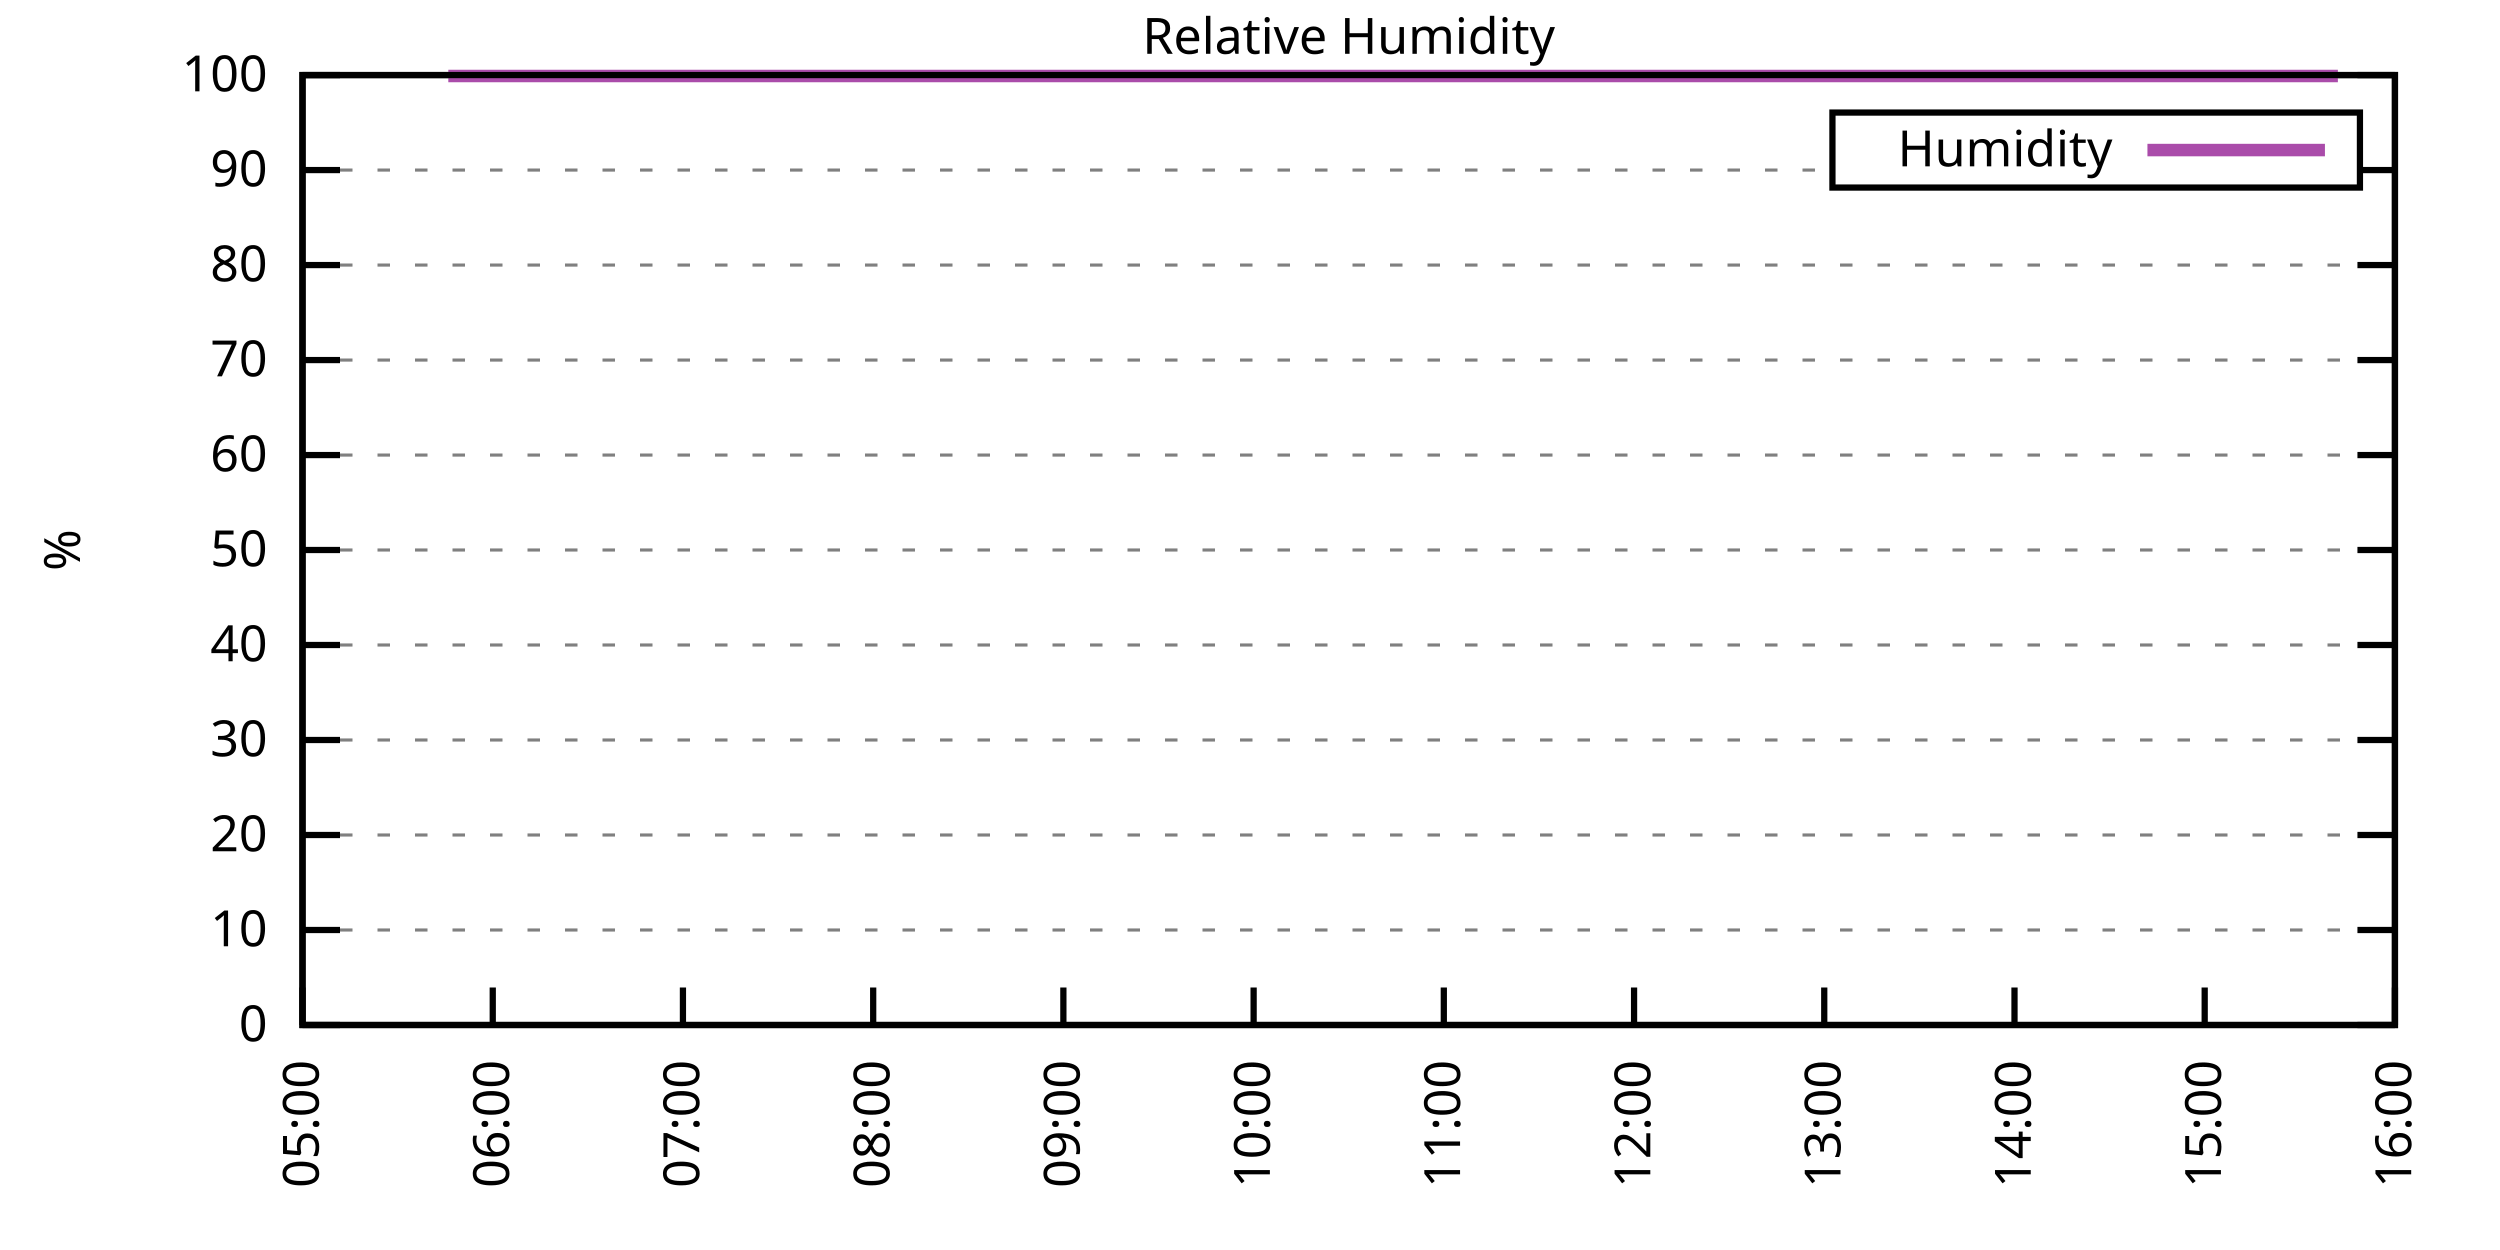
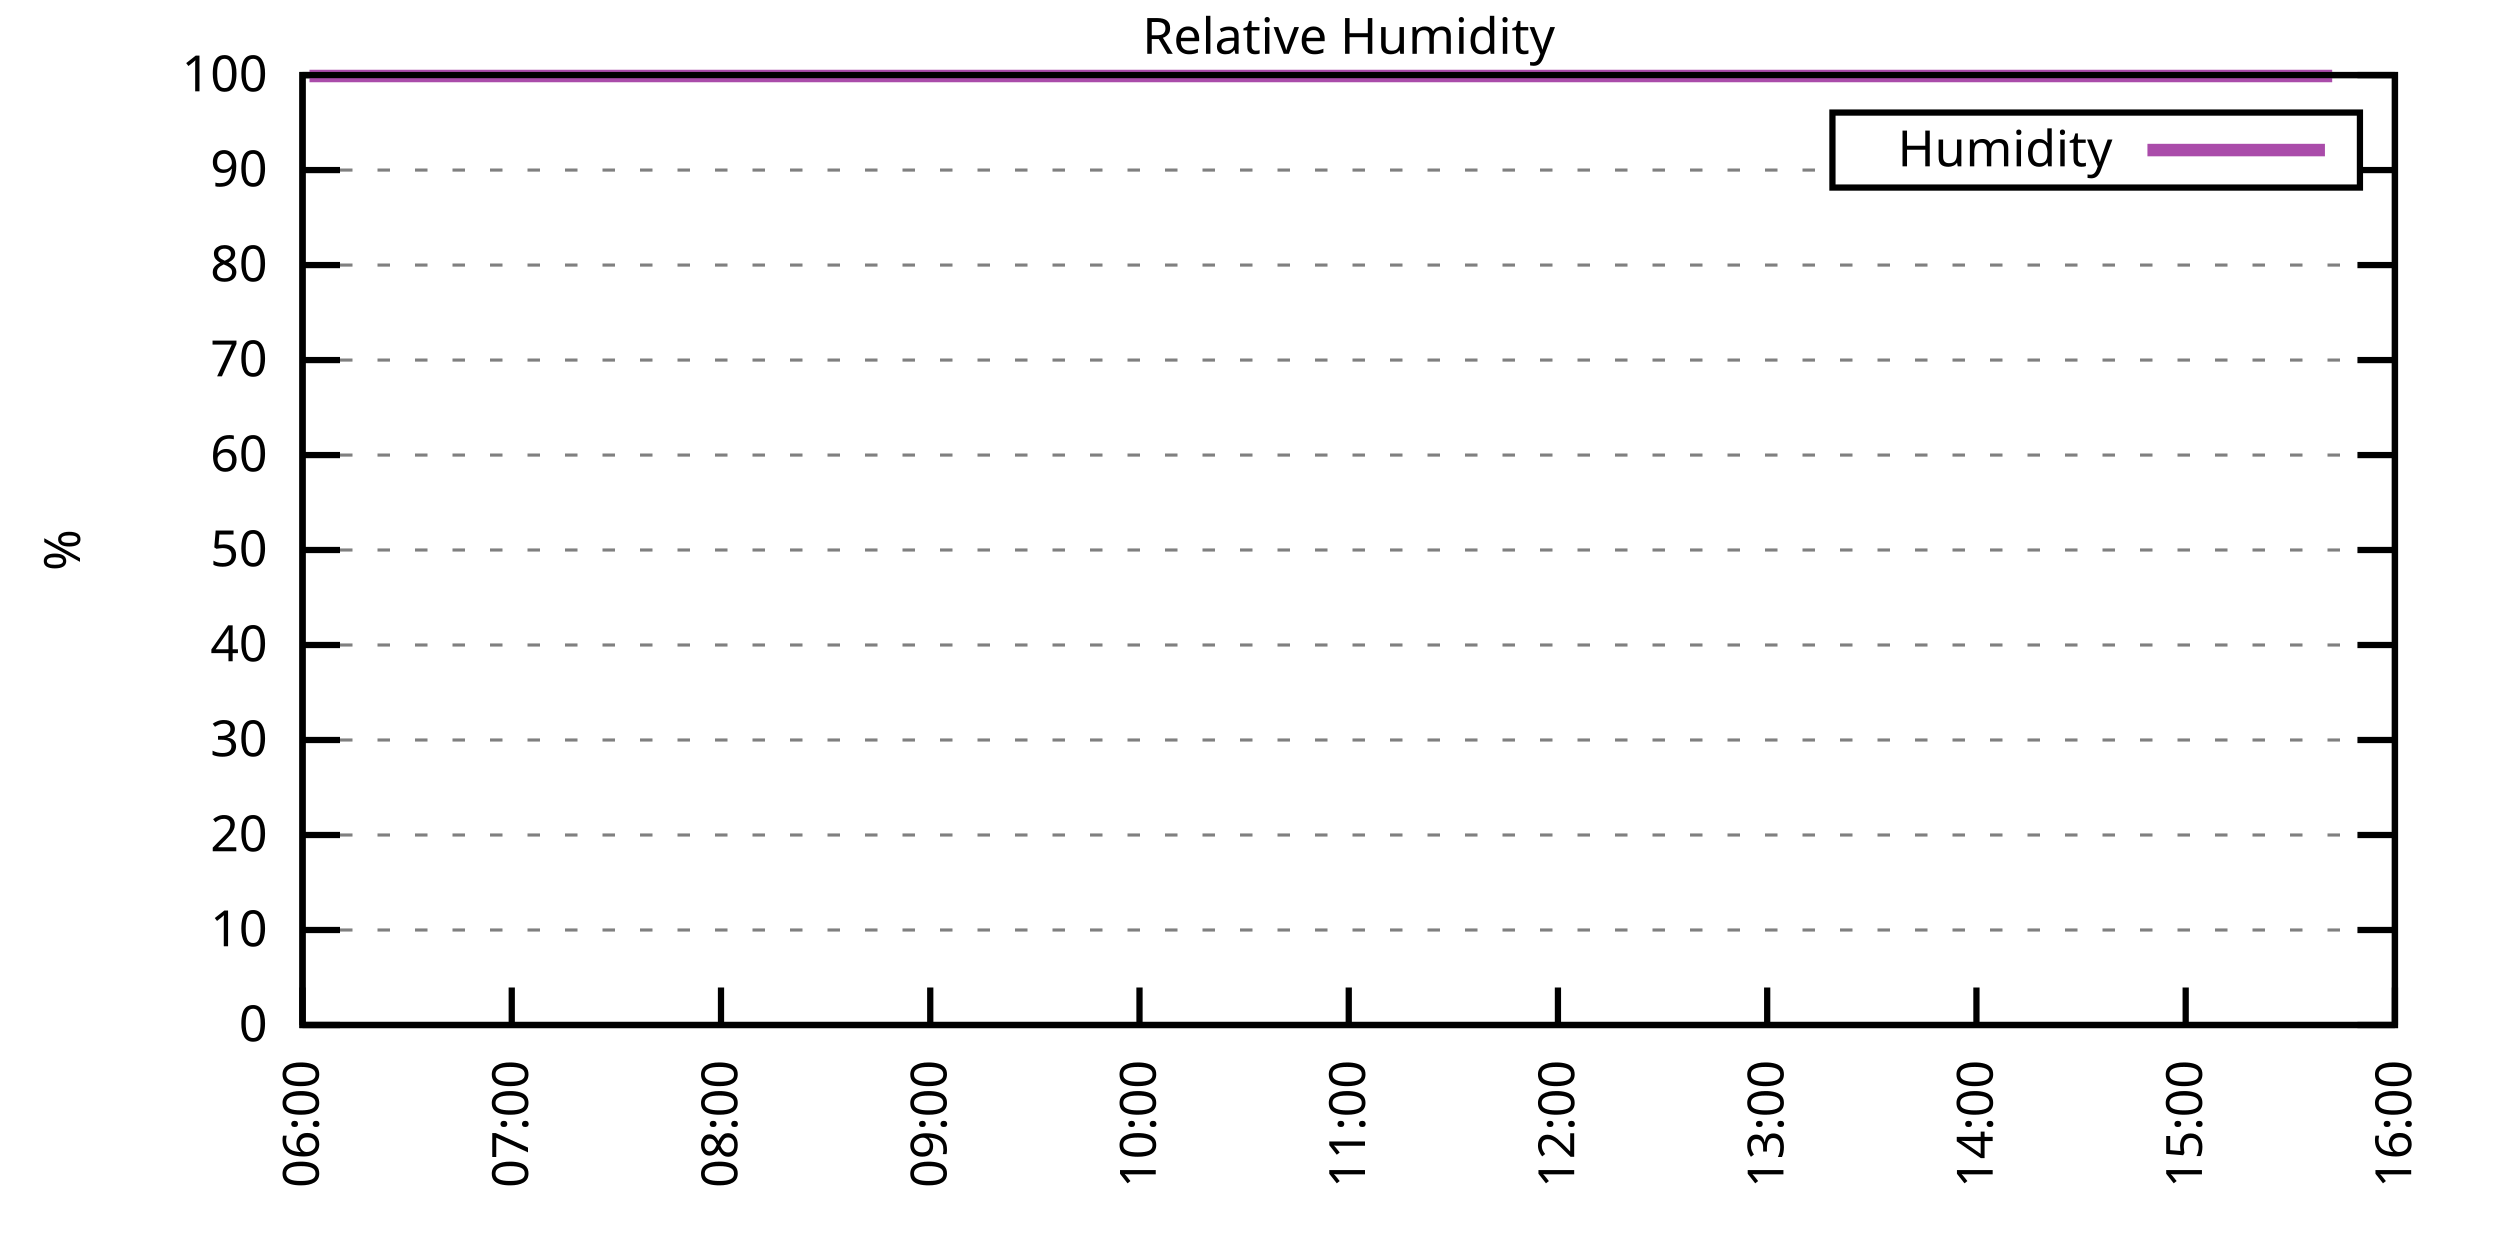
<svg xmlns="http://www.w3.org/2000/svg" xmlns:xlink="http://www.w3.org/1999/xlink" width="400" height="200" viewBox="0 0 400 200">
  <g id="gnuplot_canvas">
    <rect x="0" y="0" width="400" height="200" fill="none" />
    <defs>
      <circle id="gpDot" r="0.5" stroke-width="0.5" stroke="currentColor" />
      <path id="gpPt0" stroke-width="0.333" stroke="currentColor" d="M-1,0 h2 M0,-1 v2" />
      <path id="gpPt1" stroke-width="0.333" stroke="currentColor" d="M-1,-1 L1,1 M1,-1 L-1,1" />
      <path id="gpPt2" stroke-width="0.333" stroke="currentColor" d="M-1,0 L1,0 M0,-1 L0,1 M-1,-1 L1,1 M-1,1 L1,-1" />
      <rect id="gpPt3" stroke-width="0.333" stroke="currentColor" x="-1" y="-1" width="2" height="2" />
      <rect id="gpPt4" stroke-width="0.333" stroke="currentColor" fill="currentColor" x="-1" y="-1" width="2" height="2" />
      <circle id="gpPt5" stroke-width="0.333" stroke="currentColor" cx="0" cy="0" r="1" />
      <use xlink:href="#gpPt5" id="gpPt6" fill="currentColor" stroke="none" />
      <path id="gpPt7" stroke-width="0.333" stroke="currentColor" d="M0,-1.33 L-1.33,0.67 L1.33,0.67 z" />
      <use xlink:href="#gpPt7" id="gpPt8" fill="currentColor" stroke="none" />
      <use xlink:href="#gpPt7" id="gpPt9" stroke="currentColor" transform="rotate(180)" />
      <use xlink:href="#gpPt9" id="gpPt10" fill="currentColor" stroke="none" />
      <use xlink:href="#gpPt3" id="gpPt11" stroke="currentColor" transform="rotate(45)" />
      <use xlink:href="#gpPt11" id="gpPt12" fill="currentColor" stroke="none" />
      <path id="gpPt13" stroke-width="0.333" stroke="currentColor" d="M0,1.330 L1.265,0.411 L0.782,-1.067 L-0.782,-1.076 L-1.265,0.411 z" />
      <use xlink:href="#gpPt13" id="gpPt14" fill="currentColor" stroke="none" />
      <filter id="textbox" filterUnits="objectBoundingBox" x="0" y="0" height="1" width="1">
        <feFlood flood-color="white" flood-opacity="1" result="bgnd" />
        <feComposite in="SourceGraphic" in2="bgnd" operator="atop" />
      </filter>
      <filter id="greybox" filterUnits="objectBoundingBox" x="0" y="0" height="1" width="1">
        <feFlood flood-color="lightgrey" flood-opacity="1" result="grey" />
        <feComposite in="SourceGraphic" in2="grey" operator="atop" />
      </filter>
    </defs>
    <g fill="none" color="white" stroke="currentColor" stroke-width="1.00" stroke-linecap="butt" stroke-linejoin="miter">
</g>
    <g fill="none" color="black" stroke="currentColor" stroke-width="1.00" stroke-linecap="butt" stroke-linejoin="miter">
      <g stroke="none" shape-rendering="crispEdges">
        <polygon fill="rgb(255, 255, 255)" points="48.40,164.00 383.18,164.00 383.18,12.02 48.40,12.02 " />
      </g>
    </g>
    <g fill="none" color="black" stroke="currentColor" stroke-width="1.00" stroke-linecap="butt" stroke-linejoin="miter">
</g>
    <g fill="none" color="black" stroke="black" stroke-width="0.50" stroke-linecap="butt" stroke-linejoin="miter">
</g>
    <g fill="none" color="gray" stroke="currentColor" stroke-width="0.50" stroke-linecap="butt" stroke-linejoin="miter">
      <path stroke="gray" stroke-dasharray="2,4" class="gridline" d="M48.40,164.00 L383.19,164.00  " />
    </g>
    <g fill="none" color="gray" stroke="gray" stroke-width="1.00" stroke-linecap="butt" stroke-linejoin="miter">
</g>
    <g fill="none" color="black" stroke="currentColor" stroke-width="1.00" stroke-linecap="butt" stroke-linejoin="miter">
      <path stroke="black" d="M48.40,164.00 L54.40,164.00 M383.19,164.00 L377.19,164.00  " />
      <g transform="translate(42.80,166.60)" stroke="none" fill="black" font-family="Sans" font-size="8.00" text-anchor="end">
        <text>
          <tspan font-family="Sans"> 0</tspan>
        </text>
      </g>
    </g>
    <g fill="none" color="black" stroke="currentColor" stroke-width="1.00" stroke-linecap="butt" stroke-linejoin="miter">
</g>
    <g fill="none" color="black" stroke="black" stroke-width="0.50" stroke-linecap="butt" stroke-linejoin="miter">
</g>
    <g fill="none" color="gray" stroke="currentColor" stroke-width="0.50" stroke-linecap="butt" stroke-linejoin="miter">
      <path stroke="gray" stroke-dasharray="2,4" class="gridline" d="M48.40,148.80 L383.19,148.80  " />
    </g>
    <g fill="none" color="gray" stroke="gray" stroke-width="1.00" stroke-linecap="butt" stroke-linejoin="miter">
</g>
    <g fill="none" color="black" stroke="currentColor" stroke-width="1.00" stroke-linecap="butt" stroke-linejoin="miter">
      <path stroke="black" d="M48.40,148.80 L54.40,148.80 M383.19,148.80 L377.19,148.80  " />
      <g transform="translate(42.80,151.40)" stroke="none" fill="black" font-family="Sans" font-size="8.00" text-anchor="end">
        <text>
          <tspan font-family="Sans"> 10</tspan>
        </text>
      </g>
    </g>
    <g fill="none" color="black" stroke="currentColor" stroke-width="1.00" stroke-linecap="butt" stroke-linejoin="miter">
</g>
    <g fill="none" color="black" stroke="black" stroke-width="0.50" stroke-linecap="butt" stroke-linejoin="miter">
</g>
    <g fill="none" color="gray" stroke="currentColor" stroke-width="0.50" stroke-linecap="butt" stroke-linejoin="miter">
      <path stroke="gray" stroke-dasharray="2,4" class="gridline" d="M48.40,133.60 L383.19,133.60  " />
    </g>
    <g fill="none" color="gray" stroke="gray" stroke-width="1.00" stroke-linecap="butt" stroke-linejoin="miter">
</g>
    <g fill="none" color="black" stroke="currentColor" stroke-width="1.00" stroke-linecap="butt" stroke-linejoin="miter">
      <path stroke="black" d="M48.40,133.60 L54.40,133.60 M383.19,133.60 L377.19,133.60  " />
      <g transform="translate(42.80,136.20)" stroke="none" fill="black" font-family="Sans" font-size="8.00" text-anchor="end">
        <text>
          <tspan font-family="Sans"> 20</tspan>
        </text>
      </g>
    </g>
    <g fill="none" color="black" stroke="currentColor" stroke-width="1.00" stroke-linecap="butt" stroke-linejoin="miter">
</g>
    <g fill="none" color="black" stroke="black" stroke-width="0.50" stroke-linecap="butt" stroke-linejoin="miter">
</g>
    <g fill="none" color="gray" stroke="currentColor" stroke-width="0.50" stroke-linecap="butt" stroke-linejoin="miter">
      <path stroke="gray" stroke-dasharray="2,4" class="gridline" d="M48.40,118.40 L383.19,118.40  " />
    </g>
    <g fill="none" color="gray" stroke="gray" stroke-width="1.00" stroke-linecap="butt" stroke-linejoin="miter">
</g>
    <g fill="none" color="black" stroke="currentColor" stroke-width="1.00" stroke-linecap="butt" stroke-linejoin="miter">
      <path stroke="black" d="M48.40,118.40 L54.40,118.40 M383.19,118.40 L377.19,118.40  " />
      <g transform="translate(42.80,121.00)" stroke="none" fill="black" font-family="Sans" font-size="8.00" text-anchor="end">
        <text>
          <tspan font-family="Sans"> 30</tspan>
        </text>
      </g>
    </g>
    <g fill="none" color="black" stroke="currentColor" stroke-width="1.00" stroke-linecap="butt" stroke-linejoin="miter">
</g>
    <g fill="none" color="black" stroke="black" stroke-width="0.50" stroke-linecap="butt" stroke-linejoin="miter">
</g>
    <g fill="none" color="gray" stroke="currentColor" stroke-width="0.50" stroke-linecap="butt" stroke-linejoin="miter">
      <path stroke="gray" stroke-dasharray="2,4" class="gridline" d="M48.40,103.20 L383.19,103.20  " />
    </g>
    <g fill="none" color="gray" stroke="gray" stroke-width="1.00" stroke-linecap="butt" stroke-linejoin="miter">
</g>
    <g fill="none" color="black" stroke="currentColor" stroke-width="1.00" stroke-linecap="butt" stroke-linejoin="miter">
      <path stroke="black" d="M48.40,103.20 L54.40,103.20 M383.19,103.20 L377.19,103.20  " />
      <g transform="translate(42.80,105.80)" stroke="none" fill="black" font-family="Sans" font-size="8.00" text-anchor="end">
        <text>
          <tspan font-family="Sans"> 40</tspan>
        </text>
      </g>
    </g>
    <g fill="none" color="black" stroke="currentColor" stroke-width="1.00" stroke-linecap="butt" stroke-linejoin="miter">
</g>
    <g fill="none" color="black" stroke="black" stroke-width="0.50" stroke-linecap="butt" stroke-linejoin="miter">
</g>
    <g fill="none" color="gray" stroke="currentColor" stroke-width="0.50" stroke-linecap="butt" stroke-linejoin="miter">
      <path stroke="gray" stroke-dasharray="2,4" class="gridline" d="M48.40,88.00 L383.19,88.00  " />
    </g>
    <g fill="none" color="gray" stroke="gray" stroke-width="1.00" stroke-linecap="butt" stroke-linejoin="miter">
</g>
    <g fill="none" color="black" stroke="currentColor" stroke-width="1.00" stroke-linecap="butt" stroke-linejoin="miter">
      <path stroke="black" d="M48.40,88.00 L54.40,88.00 M383.19,88.00 L377.19,88.00  " />
      <g transform="translate(42.80,90.60)" stroke="none" fill="black" font-family="Sans" font-size="8.00" text-anchor="end">
        <text>
          <tspan font-family="Sans"> 50</tspan>
        </text>
      </g>
    </g>
    <g fill="none" color="black" stroke="currentColor" stroke-width="1.00" stroke-linecap="butt" stroke-linejoin="miter">
</g>
    <g fill="none" color="black" stroke="black" stroke-width="0.50" stroke-linecap="butt" stroke-linejoin="miter">
</g>
    <g fill="none" color="gray" stroke="currentColor" stroke-width="0.50" stroke-linecap="butt" stroke-linejoin="miter">
      <path stroke="gray" stroke-dasharray="2,4" class="gridline" d="M48.40,72.81 L383.19,72.81  " />
    </g>
    <g fill="none" color="gray" stroke="gray" stroke-width="1.00" stroke-linecap="butt" stroke-linejoin="miter">
</g>
    <g fill="none" color="black" stroke="currentColor" stroke-width="1.00" stroke-linecap="butt" stroke-linejoin="miter">
      <path stroke="black" d="M48.40,72.81 L54.40,72.81 M383.19,72.81 L377.19,72.81  " />
      <g transform="translate(42.80,75.41)" stroke="none" fill="black" font-family="Sans" font-size="8.00" text-anchor="end">
        <text>
          <tspan font-family="Sans"> 60</tspan>
        </text>
      </g>
    </g>
    <g fill="none" color="black" stroke="currentColor" stroke-width="1.00" stroke-linecap="butt" stroke-linejoin="miter">
</g>
    <g fill="none" color="black" stroke="black" stroke-width="0.50" stroke-linecap="butt" stroke-linejoin="miter">
</g>
    <g fill="none" color="gray" stroke="currentColor" stroke-width="0.50" stroke-linecap="butt" stroke-linejoin="miter">
      <path stroke="gray" stroke-dasharray="2,4" class="gridline" d="M48.40,57.61 L383.19,57.61  " />
    </g>
    <g fill="none" color="gray" stroke="gray" stroke-width="1.00" stroke-linecap="butt" stroke-linejoin="miter">
</g>
    <g fill="none" color="black" stroke="currentColor" stroke-width="1.00" stroke-linecap="butt" stroke-linejoin="miter">
      <path stroke="black" d="M48.40,57.61 L54.40,57.61 M383.19,57.61 L377.19,57.61  " />
      <g transform="translate(42.80,60.21)" stroke="none" fill="black" font-family="Sans" font-size="8.00" text-anchor="end">
        <text>
          <tspan font-family="Sans"> 70</tspan>
        </text>
      </g>
    </g>
    <g fill="none" color="black" stroke="currentColor" stroke-width="1.00" stroke-linecap="butt" stroke-linejoin="miter">
</g>
    <g fill="none" color="black" stroke="black" stroke-width="0.50" stroke-linecap="butt" stroke-linejoin="miter">
</g>
    <g fill="none" color="gray" stroke="currentColor" stroke-width="0.50" stroke-linecap="butt" stroke-linejoin="miter">
      <path stroke="gray" stroke-dasharray="2,4" class="gridline" d="M48.40,42.41 L383.19,42.41  " />
    </g>
    <g fill="none" color="gray" stroke="gray" stroke-width="1.00" stroke-linecap="butt" stroke-linejoin="miter">
</g>
    <g fill="none" color="black" stroke="currentColor" stroke-width="1.00" stroke-linecap="butt" stroke-linejoin="miter">
      <path stroke="black" d="M48.40,42.41 L54.40,42.41 M383.19,42.41 L377.19,42.41  " />
      <g transform="translate(42.80,45.01)" stroke="none" fill="black" font-family="Sans" font-size="8.00" text-anchor="end">
        <text>
          <tspan font-family="Sans"> 80</tspan>
        </text>
      </g>
    </g>
    <g fill="none" color="black" stroke="currentColor" stroke-width="1.00" stroke-linecap="butt" stroke-linejoin="miter">
</g>
    <g fill="none" color="black" stroke="black" stroke-width="0.50" stroke-linecap="butt" stroke-linejoin="miter">
</g>
    <g fill="none" color="gray" stroke="currentColor" stroke-width="0.50" stroke-linecap="butt" stroke-linejoin="miter">
      <path stroke="gray" stroke-dasharray="2,4" class="gridline" d="M48.40,27.21 L293.19,27.21 M377.59,27.21 L383.19,27.21  " />
    </g>
    <g fill="none" color="gray" stroke="gray" stroke-width="1.00" stroke-linecap="butt" stroke-linejoin="miter">
</g>
    <g fill="none" color="black" stroke="currentColor" stroke-width="1.00" stroke-linecap="butt" stroke-linejoin="miter">
      <path stroke="black" d="M48.40,27.21 L54.40,27.21 M383.19,27.21 L377.19,27.21  " />
      <g transform="translate(42.80,29.81)" stroke="none" fill="black" font-family="Sans" font-size="8.00" text-anchor="end">
        <text>
          <tspan font-family="Sans"> 90</tspan>
        </text>
      </g>
    </g>
    <g fill="none" color="black" stroke="currentColor" stroke-width="1.00" stroke-linecap="butt" stroke-linejoin="miter">
</g>
    <g fill="none" color="black" stroke="black" stroke-width="0.50" stroke-linecap="butt" stroke-linejoin="miter">
</g>
    <g fill="none" color="gray" stroke="currentColor" stroke-width="0.50" stroke-linecap="butt" stroke-linejoin="miter">
      <path stroke="gray" stroke-dasharray="2,4" class="gridline" d="M48.40,12.01 L383.19,12.01  " />
    </g>
    <g fill="none" color="gray" stroke="gray" stroke-width="1.00" stroke-linecap="butt" stroke-linejoin="miter">
</g>
    <g fill="none" color="black" stroke="currentColor" stroke-width="1.00" stroke-linecap="butt" stroke-linejoin="miter">
      <path stroke="black" d="M48.40,12.01 L54.40,12.01 M383.19,12.01 L377.19,12.01  " />
      <g transform="translate(42.80,14.61)" stroke="none" fill="black" font-family="Sans" font-size="8.00" text-anchor="end">
        <text>
          <tspan font-family="Sans"> 100</tspan>
        </text>
      </g>
    </g>
    <g fill="none" color="black" stroke="currentColor" stroke-width="1.00" stroke-linecap="butt" stroke-linejoin="miter">
      <path stroke="black" d="M48.40,164.00 L48.40,158.00  " />
      <g transform="translate(51.00,169.60) rotate(270.00)" stroke="none" fill="black" font-family="Sans" font-size="8.00" text-anchor="end">
        <text>
-           <tspan font-family="Sans">05:00</tspan>
-         </text>
-       </g>
-     </g>
-     <g fill="none" color="black" stroke="currentColor" stroke-width="1.00" stroke-linecap="butt" stroke-linejoin="miter">
-       <path stroke="black" d="M78.84,164.00 L78.84,158.00  " />
-       <g transform="translate(81.44,169.60) rotate(270.00)" stroke="none" fill="black" font-family="Sans" font-size="8.00" text-anchor="end">
-         <text>
          <tspan font-family="Sans">06:00</tspan>
        </text>
      </g>
    </g>
    <g fill="none" color="black" stroke="currentColor" stroke-width="1.00" stroke-linecap="butt" stroke-linejoin="miter">
-       <path stroke="black" d="M109.27,164.00 L109.27,158.00  " />
-       <g transform="translate(111.87,169.60) rotate(270.00)" stroke="none" fill="black" font-family="Sans" font-size="8.00" text-anchor="end">
+       <path stroke="black" d="M81.88,164.00 L81.88,158.00  " />
+       <g transform="translate(84.48,169.60) rotate(270.00)" stroke="none" fill="black" font-family="Sans" font-size="8.00" text-anchor="end">
        <text>
          <tspan font-family="Sans">07:00</tspan>
        </text>
      </g>
    </g>
    <g fill="none" color="black" stroke="currentColor" stroke-width="1.00" stroke-linecap="butt" stroke-linejoin="miter">
-       <path stroke="black" d="M139.71,164.00 L139.71,158.00  " />
-       <g transform="translate(142.31,169.60) rotate(270.00)" stroke="none" fill="black" font-family="Sans" font-size="8.00" text-anchor="end">
+       <path stroke="black" d="M115.36,164.00 L115.36,158.00  " />
+       <g transform="translate(117.96,169.60) rotate(270.00)" stroke="none" fill="black" font-family="Sans" font-size="8.00" text-anchor="end">
        <text>
          <tspan font-family="Sans">08:00</tspan>
        </text>
      </g>
    </g>
    <g fill="none" color="black" stroke="currentColor" stroke-width="1.00" stroke-linecap="butt" stroke-linejoin="miter">
-       <path stroke="black" d="M170.14,164.00 L170.14,158.00  " />
-       <g transform="translate(172.74,169.60) rotate(270.00)" stroke="none" fill="black" font-family="Sans" font-size="8.00" text-anchor="end">
+       <path stroke="black" d="M148.84,164.00 L148.84,158.00  " />
+       <g transform="translate(151.44,169.60) rotate(270.00)" stroke="none" fill="black" font-family="Sans" font-size="8.00" text-anchor="end">
        <text>
          <tspan font-family="Sans">09:00</tspan>
        </text>
      </g>
    </g>
    <g fill="none" color="black" stroke="currentColor" stroke-width="1.00" stroke-linecap="butt" stroke-linejoin="miter">
-       <path stroke="black" d="M200.58,164.00 L200.58,158.00  " />
-       <g transform="translate(203.18,169.60) rotate(270.00)" stroke="none" fill="black" font-family="Sans" font-size="8.00" text-anchor="end">
+       <path stroke="black" d="M182.32,164.00 L182.32,158.00  " />
+       <g transform="translate(184.92,169.60) rotate(270.00)" stroke="none" fill="black" font-family="Sans" font-size="8.00" text-anchor="end">
        <text>
          <tspan font-family="Sans">10:00</tspan>
        </text>
      </g>
    </g>
    <g fill="none" color="black" stroke="currentColor" stroke-width="1.00" stroke-linecap="butt" stroke-linejoin="miter">
-       <path stroke="black" d="M231.01,164.00 L231.01,158.00  " />
-       <g transform="translate(233.61,169.60) rotate(270.00)" stroke="none" fill="black" font-family="Sans" font-size="8.00" text-anchor="end">
+       <path stroke="black" d="M215.80,164.00 L215.80,158.00  " />
+       <g transform="translate(218.40,169.60) rotate(270.00)" stroke="none" fill="black" font-family="Sans" font-size="8.00" text-anchor="end">
        <text>
          <tspan font-family="Sans">11:00</tspan>
        </text>
      </g>
    </g>
    <g fill="none" color="black" stroke="currentColor" stroke-width="1.00" stroke-linecap="butt" stroke-linejoin="miter">
-       <path stroke="black" d="M261.45,164.00 L261.45,158.00  " />
-       <g transform="translate(264.05,169.60) rotate(270.00)" stroke="none" fill="black" font-family="Sans" font-size="8.00" text-anchor="end">
+       <path stroke="black" d="M249.27,164.00 L249.27,158.00  " />
+       <g transform="translate(251.87,169.60) rotate(270.00)" stroke="none" fill="black" font-family="Sans" font-size="8.00" text-anchor="end">
        <text>
          <tspan font-family="Sans">12:00</tspan>
        </text>
      </g>
    </g>
    <g fill="none" color="black" stroke="currentColor" stroke-width="1.00" stroke-linecap="butt" stroke-linejoin="miter">
-       <path stroke="black" d="M291.88,164.00 L291.88,158.00  " />
-       <g transform="translate(294.48,169.60) rotate(270.00)" stroke="none" fill="black" font-family="Sans" font-size="8.00" text-anchor="end">
+       <path stroke="black" d="M282.75,164.00 L282.75,158.00  " />
+       <g transform="translate(285.35,169.60) rotate(270.00)" stroke="none" fill="black" font-family="Sans" font-size="8.00" text-anchor="end">
        <text>
          <tspan font-family="Sans">13:00</tspan>
        </text>
      </g>
    </g>
    <g fill="none" color="black" stroke="currentColor" stroke-width="1.00" stroke-linecap="butt" stroke-linejoin="miter">
-       <path stroke="black" d="M322.32,164.00 L322.32,158.00  " />
-       <g transform="translate(324.92,169.60) rotate(270.00)" stroke="none" fill="black" font-family="Sans" font-size="8.00" text-anchor="end">
+       <path stroke="black" d="M316.23,164.00 L316.23,158.00  " />
+       <g transform="translate(318.83,169.60) rotate(270.00)" stroke="none" fill="black" font-family="Sans" font-size="8.00" text-anchor="end">
        <text>
          <tspan font-family="Sans">14:00</tspan>
        </text>
      </g>
    </g>
    <g fill="none" color="black" stroke="currentColor" stroke-width="1.00" stroke-linecap="butt" stroke-linejoin="miter">
-       <path stroke="black" d="M352.75,164.00 L352.75,158.00  " />
-       <g transform="translate(355.35,169.60) rotate(270.00)" stroke="none" fill="black" font-family="Sans" font-size="8.00" text-anchor="end">
+       <path stroke="black" d="M349.71,164.00 L349.71,158.00  " />
+       <g transform="translate(352.31,169.60) rotate(270.00)" stroke="none" fill="black" font-family="Sans" font-size="8.00" text-anchor="end">
        <text>
          <tspan font-family="Sans">15:00</tspan>
        </text>
      </g>
    </g>
    <g fill="none" color="black" stroke="currentColor" stroke-width="1.00" stroke-linecap="butt" stroke-linejoin="miter">
      <path stroke="black" d="M383.19,164.00 L383.19,158.00  " />
      <g transform="translate(385.79,169.60) rotate(270.00)" stroke="none" fill="black" font-family="Sans" font-size="8.00" text-anchor="end">
        <text>
          <tspan font-family="Sans">16:00</tspan>
        </text>
      </g>
    </g>
    <g fill="none" color="black" stroke="currentColor" stroke-width="1.00" stroke-linecap="butt" stroke-linejoin="miter">
</g>
    <g fill="none" color="black" stroke="currentColor" stroke-width="1.00" stroke-linecap="butt" stroke-linejoin="miter">
      <path stroke="black" d="M48.40,12.01 L48.40,164.00 L383.19,164.00 L383.19,12.01 L48.40,12.01 Z  " />
    </g>
    <g fill="none" color="black" stroke="currentColor" stroke-width="1.00" stroke-linecap="butt" stroke-linejoin="miter">
</g>
    <g fill="none" color="black" stroke="currentColor" stroke-width="1.00" stroke-linecap="butt" stroke-linejoin="miter">
      <path stroke="black" d="M293.19,30.01 L293.19,18.01 L377.59,18.01 L377.59,30.01 L293.19,30.01 Z  " />
    </g>
    <g id="Relative_Humidity_plot_1">
      <g fill="none" color="white" stroke="black" stroke-width="2.00" stroke-linecap="butt" stroke-linejoin="miter">
</g>
      <g fill="none" color="black" stroke="currentColor" stroke-width="2.00" stroke-linecap="butt" stroke-linejoin="miter">
        <g transform="translate(337.99,26.61)" stroke="none" fill="black" font-family="Sans" font-size="8.00" text-anchor="end">
          <text>
            <tspan font-family="Sans">Humidity</tspan>
          </text>
        </g>
      </g>
      <g fill="none" color="black" stroke="currentColor" stroke-width="2.00" stroke-linecap="butt" stroke-linejoin="miter">
-         <path stroke="rgb(170,  76, 170)" d="M343.59,24.01 L371.99,24.01 M71.73,12.16 L72.75,12.16 L73.76,12.16 L74.78,12.16 L75.79,12.16 L76.81,12.16   L77.82,12.16 L78.84,12.16 L79.85,12.16 L80.86,12.16 L81.88,12.16 L82.89,12.16 L83.91,12.16 L84.92,12.16   L85.94,12.16 L86.95,12.16 L87.97,12.16 L88.98,12.16 L90.00,12.16 L91.01,12.16 L92.02,12.16 L93.04,12.16   L94.05,12.16 L95.07,12.16 L96.08,12.16 L97.10,12.16 L98.11,12.16 L99.13,12.16 L100.14,12.16 L101.15,12.16   L102.17,12.16 L103.18,12.16 L104.20,12.16 L105.21,12.16 L106.23,12.16 L107.24,12.16 L108.26,12.16 L109.27,12.16   L110.29,12.16 L111.30,12.16 L112.31,12.16 L113.33,12.16 L114.34,12.16 L115.36,12.16 L116.37,12.16 L117.39,12.16   L118.40,12.16 L119.42,12.16 L120.43,12.16 L121.45,12.16 L122.46,12.16 L123.47,12.16 L124.49,12.16 L125.50,12.16   L126.52,12.16 L127.53,12.16 L128.55,12.16 L129.56,12.16 L130.58,12.16 L131.59,12.16 L132.60,12.16 L133.62,12.16   L134.63,12.16 L135.65,12.16 L136.66,12.16 L137.68,12.16 L138.69,12.16 L139.71,12.16 L140.72,12.16 L141.74,12.16   L142.75,12.16 L143.76,12.16 L144.78,12.16 L145.79,12.16 L146.81,12.16 L147.82,12.16 L148.84,12.16 L149.85,12.16   L150.87,12.16 L151.88,12.16 L152.90,12.16 L153.91,12.16 L154.92,12.16 L155.94,12.16 L156.95,12.16 L157.97,12.16   L158.98,12.16 L160.00,12.16 L161.01,12.16 L162.03,12.16 L163.04,12.16 L164.05,12.16 L165.07,12.16 L166.08,12.16   L167.10,12.16 L168.11,12.16 L169.13,12.16 L170.14,12.16 L171.16,12.16 L172.17,12.16 L173.19,12.16 L174.20,12.16   L175.21,12.16 L176.23,12.16 L177.24,12.16 L178.26,12.16 L179.27,12.16 L180.29,12.16 L181.30,12.16 L182.32,12.16   L183.33,12.16 L184.35,12.16 L185.36,12.16 L186.37,12.16 L187.39,12.16 L188.40,12.16 L189.42,12.16 L190.43,12.16   L191.45,12.16 L192.46,12.16 L193.48,12.16 L194.49,12.16 L195.50,12.16 L196.52,12.16 L197.53,12.16 L198.55,12.16   L199.56,12.16 L200.58,12.16 L201.59,12.16 L202.61,12.16 L203.62,12.16 L204.64,12.16 L205.65,12.16 L206.66,12.16   L207.68,12.16 L208.69,12.16 L209.71,12.16 L210.72,12.16 L211.74,12.16 L212.75,12.16 L213.77,12.16 L214.78,12.16   L215.80,12.16 L216.81,12.16 L217.82,12.16 L218.84,12.16 L219.85,12.16 L220.87,12.16 L221.88,12.16 L222.90,12.16   L223.91,12.16 L224.93,12.16 L225.94,12.16 L226.95,12.16 L227.97,12.16 L228.98,12.16 L230.00,12.16 L231.01,12.16   L232.03,12.16 L233.04,12.16 L234.06,12.16 L235.07,12.16 L236.09,12.16 L237.10,12.16 L238.11,12.16 L239.13,12.16   L240.14,12.16 L241.16,12.16 L242.17,12.16 L243.19,12.16 L244.20,12.16 L245.22,12.16 L246.23,12.16 L247.24,12.16   L248.26,12.16 L249.27,12.16 L250.29,12.16 L251.30,12.16 L252.32,12.16 L253.33,12.16 L254.35,12.16 L255.36,12.16   L256.38,12.16 L257.39,12.16 L258.40,12.16 L259.42,12.16 L260.43,12.16 L261.45,12.16 L262.46,12.16 L263.48,12.16   L264.49,12.16 L265.51,12.16 L266.52,12.16 L267.54,12.16 L268.55,12.16 L269.56,12.16 L270.58,12.16 L271.59,12.16   L272.61,12.16 L273.62,12.16 L274.64,12.16 L275.65,12.16 L276.67,12.16 L277.68,12.16 L278.69,12.16 L279.71,12.16   L280.72,12.16 L281.74,12.16 L282.75,12.16 L283.77,12.16 L284.78,12.16 L285.80,12.16 L286.81,12.16 L287.83,12.16   L288.84,12.16 L289.85,12.16 L290.87,12.16 L291.88,12.16 L292.90,12.16 L293.91,12.16 L294.93,12.16 L295.94,12.16   L296.96,12.16 L297.97,12.16 L298.99,12.16 L300.00,12.16 L301.01,12.16 L302.03,12.16 L303.04,12.16 L304.06,12.16   L305.07,12.16 L306.09,12.16 L307.10,12.16 L308.12,12.16 L309.13,12.16 L310.14,12.16 L311.16,12.16 L312.17,12.16   L313.19,12.16 L314.20,12.16 L315.22,12.16 L316.23,12.16 L317.25,12.16 L318.26,12.16 L319.28,12.16 L320.29,12.16   L321.30,12.16 L322.32,12.16 L323.33,12.16 L324.35,12.16 L325.36,12.16 L326.38,12.16 L327.39,12.16 L328.41,12.16   L329.42,12.16 L330.44,12.16 L331.45,12.16 L332.46,12.16 L333.48,12.16 L334.49,12.16 L335.51,12.16 L336.52,12.16   L337.54,12.16 L338.55,12.16 L339.57,12.16 L340.58,12.16 L341.59,12.16 L342.61,12.16 L343.62,12.16 L344.64,12.16   L345.65,12.16 L346.67,12.16 L347.68,12.16 L348.70,12.16 L349.71,12.16 L350.73,12.16 L351.74,12.16 L352.75,12.16   L353.77,12.16 L354.78,12.16 L355.80,12.16 L356.81,12.16 L357.83,12.16 L358.84,12.16 L359.86,12.16 L360.87,12.16   L361.89,12.16 L362.90,12.16 L363.91,12.16 L364.93,12.16 L365.94,12.16 L366.96,12.16 L367.97,12.16 L368.99,12.16   L370.00,12.16 L371.02,12.16 L372.03,12.16 L373.04,12.16 L374.06,12.16  " />
+         <path stroke="rgb(170,  76, 170)" d="M343.59,24.01 L371.99,24.01 M49.52,12.16 L50.63,12.16 L51.75,12.16 L52.86,12.16 L53.98,12.16 L55.10,12.16   L56.21,12.16 L57.33,12.16 L58.44,12.16 L59.56,12.16 L60.68,12.16 L61.79,12.16 L62.91,12.16 L64.02,12.16   L65.14,12.16 L66.26,12.16 L67.37,12.16 L68.49,12.16 L69.60,12.16 L70.72,12.16 L71.84,12.16 L72.95,12.16   L74.07,12.16 L75.18,12.16 L76.30,12.16 L77.42,12.16 L78.53,12.16 L79.65,12.16 L80.76,12.16 L81.88,12.16   L82.99,12.16 L84.11,12.16 L85.23,12.16 L86.34,12.16 L87.46,12.16 L88.57,12.16 L89.69,12.16 L90.81,12.16   L91.92,12.16 L93.04,12.16 L94.15,12.16 L95.27,12.16 L96.39,12.16 L97.50,12.16 L98.62,12.16 L99.73,12.16   L100.85,12.16 L101.97,12.16 L103.08,12.16 L104.20,12.16 L105.31,12.16 L106.43,12.16 L107.55,12.16 L108.66,12.16   L109.78,12.16 L110.89,12.16 L112.01,12.16 L113.13,12.16 L114.24,12.16 L115.36,12.16 L116.47,12.16 L117.59,12.16   L118.71,12.16 L119.82,12.16 L120.94,12.16 L122.05,12.16 L123.17,12.16 L124.29,12.16 L125.40,12.16 L126.52,12.16   L127.63,12.16 L128.75,12.16 L129.87,12.16 L130.98,12.16 L132.10,12.16 L133.21,12.16 L134.33,12.16 L135.45,12.16   L136.56,12.16 L137.68,12.16 L138.79,12.16 L139.91,12.16 L141.03,12.16 L142.14,12.16 L143.26,12.16 L144.37,12.16   L145.49,12.16 L146.61,12.16 L147.72,12.16 L148.84,12.16 L149.95,12.16 L151.07,12.16 L152.18,12.16 L153.30,12.16   L154.42,12.16 L155.53,12.16 L156.65,12.16 L157.76,12.16 L158.88,12.16 L160.00,12.16 L161.11,12.16 L162.23,12.16   L163.34,12.16 L164.46,12.16 L165.58,12.16 L166.69,12.16 L167.81,12.16 L168.92,12.16 L170.04,12.16 L171.16,12.16   L172.27,12.16 L173.39,12.16 L174.50,12.16 L175.62,12.16 L176.74,12.16 L177.85,12.16 L178.97,12.16 L180.08,12.16   L181.20,12.16 L182.32,12.16 L183.43,12.16 L184.55,12.16 L185.66,12.16 L186.78,12.16 L187.90,12.16 L189.01,12.16   L190.13,12.16 L191.24,12.16 L192.36,12.16 L193.48,12.16 L194.59,12.16 L195.71,12.16 L196.82,12.16 L197.94,12.16   L199.06,12.16 L200.17,12.16 L201.29,12.16 L202.40,12.16 L203.52,12.16 L204.64,12.16 L205.75,12.16 L206.87,12.16   L207.98,12.16 L209.10,12.16 L210.22,12.16 L211.33,12.16 L212.45,12.16 L213.56,12.16 L214.68,12.16 L215.80,12.16   L216.91,12.16 L218.03,12.16 L219.14,12.16 L220.26,12.16 L221.37,12.16 L222.49,12.16 L223.61,12.16 L224.72,12.16   L225.84,12.16 L226.95,12.16 L228.07,12.16 L229.19,12.16 L230.30,12.16 L231.42,12.16 L232.53,12.16 L233.65,12.16   L234.77,12.16 L235.88,12.16 L237.00,12.16 L238.11,12.16 L239.23,12.16 L240.35,12.16 L241.46,12.16 L242.58,12.16   L243.69,12.16 L244.81,12.16 L245.93,12.16 L247.04,12.16 L248.16,12.16 L249.27,12.16 L250.39,12.16 L251.51,12.16   L252.62,12.16 L253.74,12.16 L254.85,12.16 L255.97,12.16 L257.09,12.16 L258.20,12.16 L259.32,12.16 L260.43,12.16   L261.55,12.16 L262.67,12.16 L263.78,12.16 L264.90,12.16 L266.01,12.16 L267.13,12.16 L268.25,12.16 L269.36,12.16   L270.48,12.16 L271.59,12.16 L272.71,12.16 L273.83,12.16 L274.94,12.16 L276.06,12.16 L277.17,12.16 L278.29,12.16   L279.41,12.16 L280.52,12.16 L281.64,12.16 L282.75,12.16 L283.87,12.16 L284.98,12.16 L286.10,12.16 L287.22,12.16   L288.33,12.16 L289.45,12.16 L290.56,12.16 L291.68,12.16 L292.80,12.16 L293.91,12.16 L295.03,12.16 L296.14,12.16   L297.26,12.16 L298.38,12.16 L299.49,12.16 L300.61,12.16 L301.72,12.16 L302.84,12.16 L303.96,12.16 L305.07,12.16   L306.19,12.16 L307.30,12.16 L308.42,12.16 L309.54,12.16 L310.65,12.16 L311.77,12.16 L312.88,12.16 L314.00,12.16   L315.12,12.16 L316.23,12.16 L317.35,12.16 L318.46,12.16 L319.58,12.16 L320.70,12.16 L321.81,12.16 L322.93,12.16   L324.04,12.16 L325.16,12.16 L326.28,12.16 L327.39,12.16 L328.51,12.16 L329.62,12.16 L330.74,12.16 L331.86,12.16   L332.97,12.16 L334.09,12.16 L335.20,12.16 L336.32,12.16 L337.44,12.16 L338.55,12.16 L339.67,12.16 L340.78,12.16   L341.90,12.16 L343.02,12.16 L344.13,12.16 L345.25,12.16 L346.36,12.16 L347.48,12.16 L348.60,12.16 L349.71,12.16   L350.83,12.16 L351.94,12.16 L353.06,12.16 L354.17,12.16 L355.29,12.16 L356.41,12.16 L357.52,12.16 L358.64,12.16   L359.75,12.16 L360.87,12.16 L361.99,12.16 L363.10,12.16 L364.22,12.16 L365.33,12.16 L366.45,12.16 L367.57,12.16   L368.68,12.16 L369.80,12.16 L370.91,12.16 L372.03,12.16 L373.15,12.16  " />
      </g>
    </g>
    <g fill="none" color="black" stroke="currentColor" stroke-width="2.00" stroke-linecap="butt" stroke-linejoin="miter">
</g>
    <g fill="none" color="black" stroke="black" stroke-width="1.00" stroke-linecap="butt" stroke-linejoin="miter">
</g>
    <g fill="none" color="black" stroke="currentColor" stroke-width="1.00" stroke-linecap="butt" stroke-linejoin="miter">
      <path stroke="black" d="M48.40,12.01 L48.40,164.00 L383.19,164.00 L383.19,12.01 L48.40,12.01 Z  " />
      <g transform="translate(12.80,88.01) rotate(270.00)" stroke="none" fill="black" font-family="Sans" font-size="8.00" text-anchor="middle">
        <text>
          <tspan font-family="Sans">%</tspan>
        </text>
      </g>
    </g>
    <g fill="none" color="black" stroke="currentColor" stroke-width="1.00" stroke-linecap="butt" stroke-linejoin="miter">
</g>
    <g fill="none" color="black" stroke="currentColor" stroke-width="1.00" stroke-linecap="butt" stroke-linejoin="miter">
      <g transform="translate(215.79,8.61)" stroke="none" fill="black" font-family="Sans" font-size="8.00" text-anchor="middle">
        <text>
          <tspan font-family="Sans">Relative Humidity</tspan>
        </text>
      </g>
    </g>
    <g fill="none" color="black" stroke="currentColor" stroke-width="1.00" stroke-linecap="butt" stroke-linejoin="miter">
</g>
  </g>
</svg>
